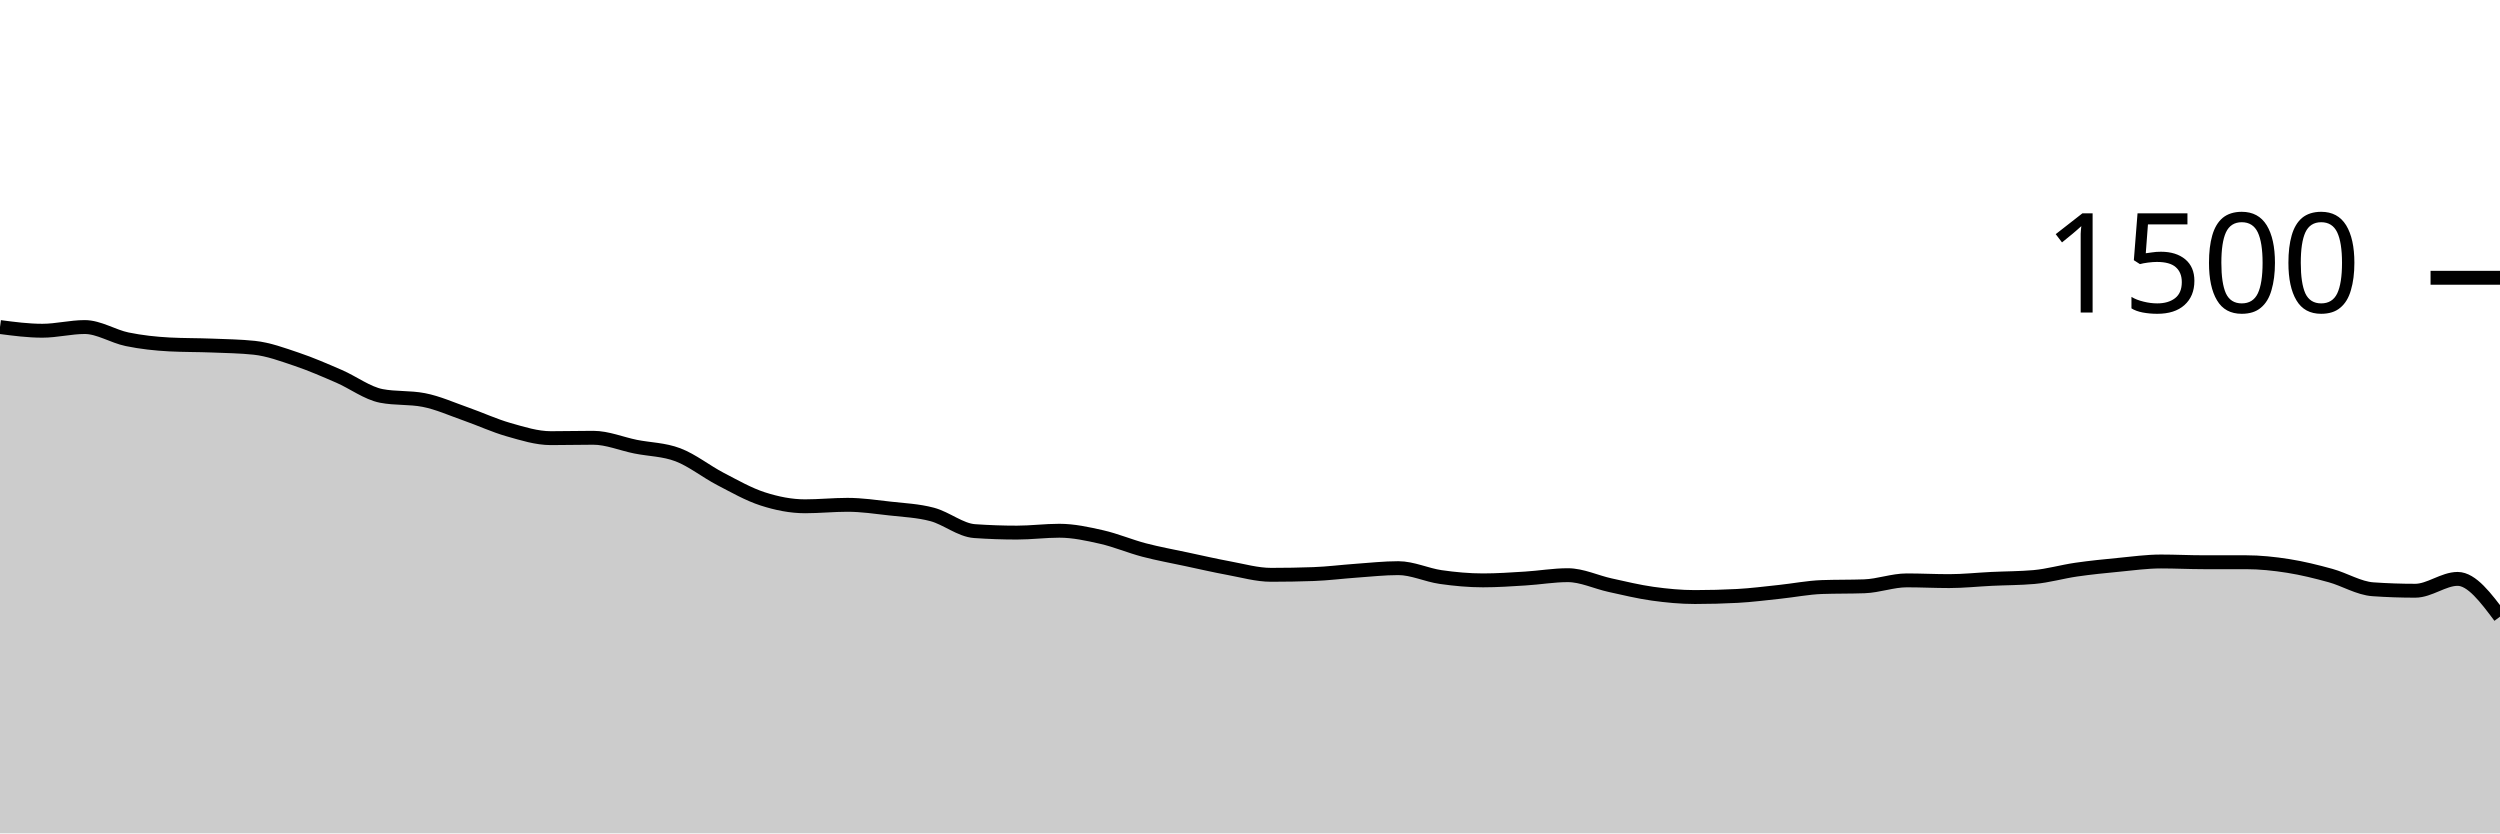
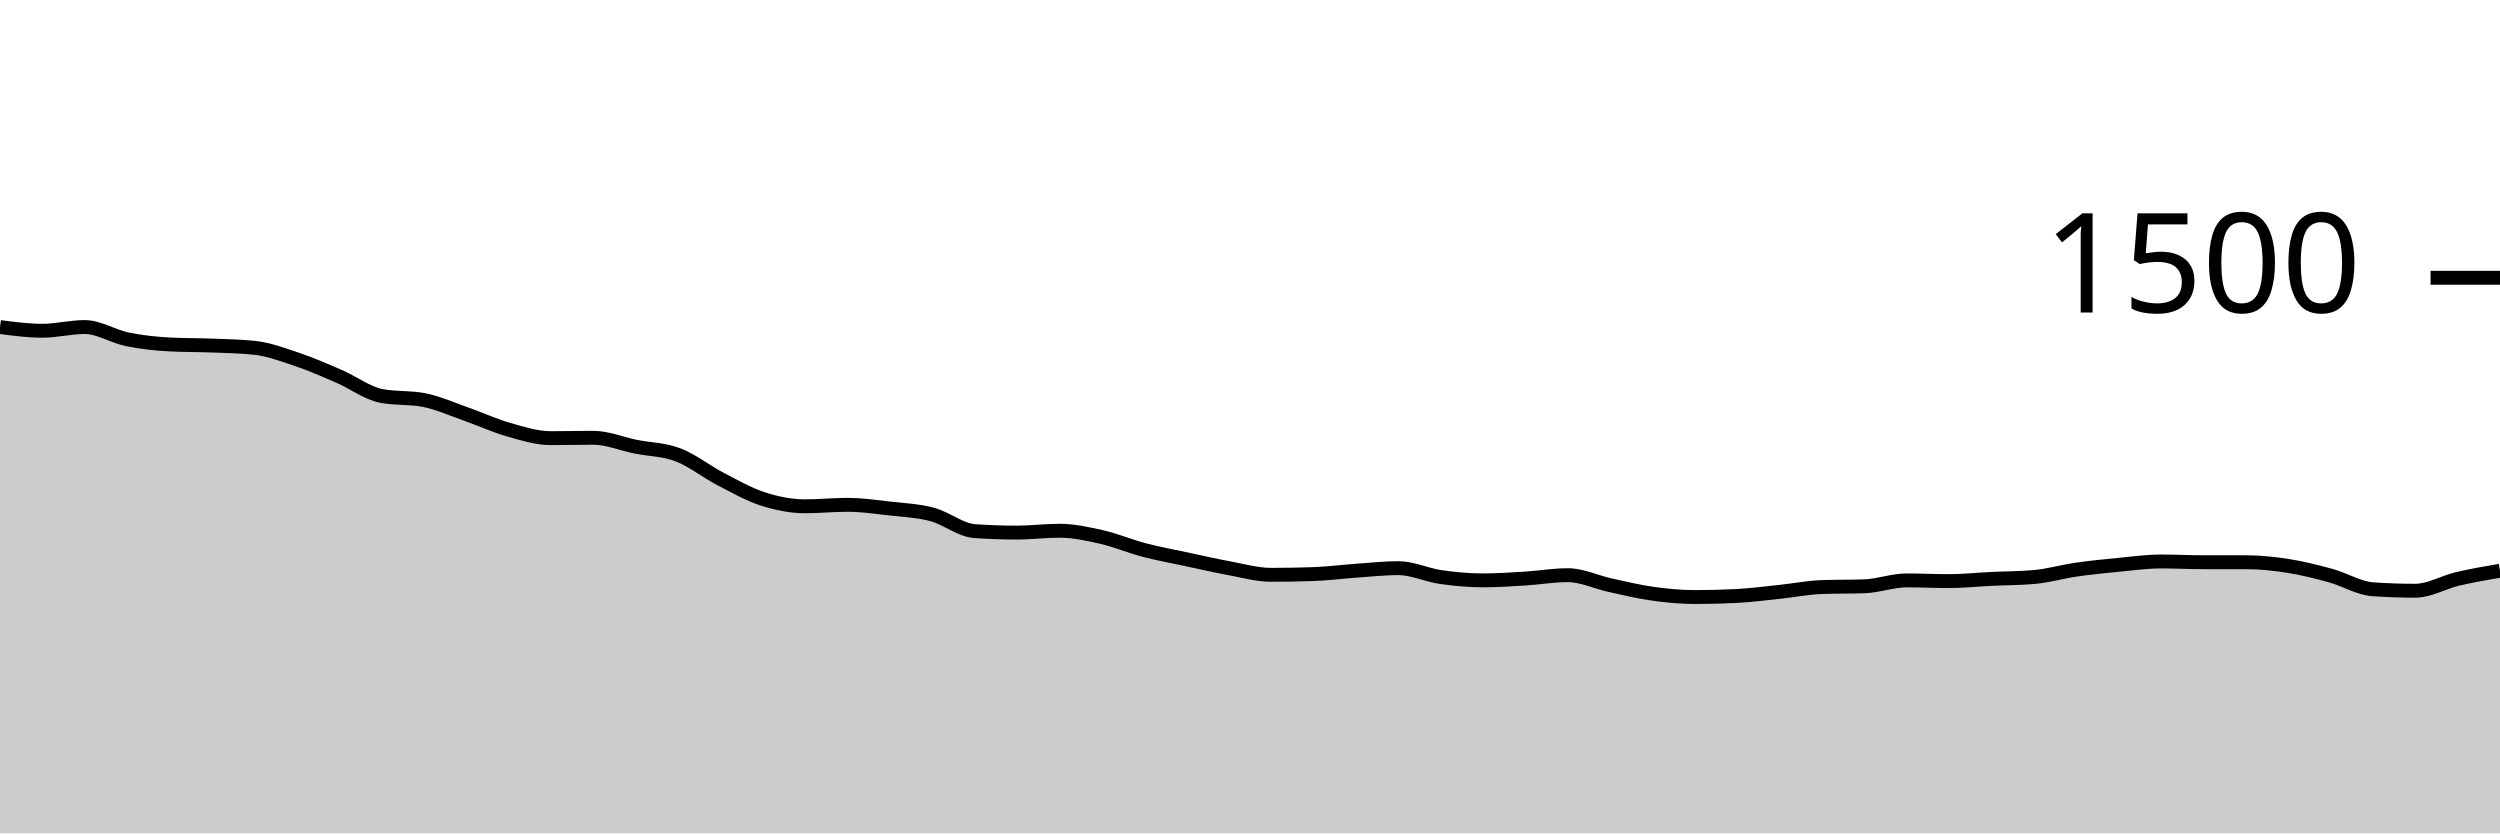
<svg xmlns="http://www.w3.org/2000/svg" viewBox="0 0 180 60">
  <g transform="translate(0,20)">
-     <path class="area" fill="rgba(0, 0, 0, 0.2)" d="M0,3.547C1.017,3.68,2.034,3.813,3.051,3.813C4.068,3.813,5.085,3.547,6.102,3.547C7.119,3.547,8.136,4.218,9.153,4.427C10.169,4.636,11.186,4.747,12.203,4.8C13.22,4.853,14.237,4.84,15.254,4.88C16.271,4.92,17.288,4.933,18.305,5.04C19.322,5.147,20.339,5.524,21.356,5.867C22.373,6.209,23.39,6.653,24.407,7.093C25.424,7.533,26.441,8.311,27.458,8.507C28.475,8.702,29.492,8.604,30.508,8.8C31.525,8.996,32.542,9.458,33.559,9.813C34.576,10.169,35.593,10.644,36.61,10.933C37.627,11.222,38.644,11.547,39.661,11.547C40.678,11.547,41.695,11.52,42.712,11.52C43.729,11.52,44.746,11.956,45.763,12.16C46.78,12.364,47.797,12.36,48.814,12.747C49.831,13.133,50.847,13.951,51.864,14.48C52.881,15.009,53.898,15.591,54.915,15.92C55.932,16.249,56.949,16.453,57.966,16.453C58.983,16.453,60,16.347,61.017,16.347C62.034,16.347,63.051,16.498,64.068,16.613C65.085,16.729,66.102,16.769,67.119,17.04C68.136,17.311,69.153,18.169,70.169,18.24C71.186,18.311,72.203,18.347,73.22,18.347C74.237,18.347,75.254,18.213,76.271,18.213C77.288,18.213,78.305,18.436,79.322,18.667C80.339,18.898,81.356,19.333,82.373,19.6C83.39,19.867,84.407,20.049,85.424,20.267C86.441,20.484,87.458,20.72,88.475,20.907C89.492,21.093,90.508,21.387,91.525,21.387C92.542,21.387,93.559,21.369,94.576,21.333C95.593,21.298,96.61,21.164,97.627,21.093C98.644,21.022,99.661,20.907,100.678,20.907C101.695,20.907,102.712,21.4,103.729,21.547C104.746,21.693,105.763,21.787,106.78,21.787C107.797,21.787,108.814,21.716,109.831,21.653C110.847,21.591,111.864,21.413,112.881,21.413C113.898,21.413,114.915,21.911,115.932,22.133C116.949,22.356,117.966,22.604,118.983,22.747C120,22.889,121.017,22.987,122.034,22.987C123.051,22.987,124.068,22.96,125.085,22.907C126.102,22.853,127.119,22.72,128.136,22.613C129.153,22.507,130.169,22.302,131.186,22.267C132.203,22.231,133.22,22.249,134.237,22.213C135.254,22.178,136.271,21.787,137.288,21.787C138.305,21.787,139.322,21.84,140.339,21.84C141.356,21.84,142.373,21.729,143.39,21.68C144.407,21.631,145.424,21.636,146.441,21.547C147.458,21.458,148.475,21.16,149.492,21.013C150.508,20.867,151.525,20.764,152.542,20.667C153.559,20.569,154.576,20.427,155.593,20.427C156.61,20.427,157.627,20.48,158.644,20.48C159.661,20.48,160.678,20.48,161.695,20.48C162.712,20.48,163.729,20.587,164.746,20.747C165.763,20.907,166.78,21.16,167.797,21.44C168.814,21.72,169.831,22.356,170.847,22.427C171.864,22.498,172.881,22.533,173.898,22.533C174.915,22.533,175.932,21.68,176.949,21.68C177.966,21.68,178.983,23.04,180,24.4L180,40C178.983,40,177.966,40,176.949,40C175.932,40,174.915,40,173.898,40C172.881,40,171.864,40,170.847,40C169.831,40,168.814,40,167.797,40C166.78,40,165.763,40,164.746,40C163.729,40,162.712,40,161.695,40C160.678,40,159.661,40,158.644,40C157.627,40,156.61,40,155.593,40C154.576,40,153.559,40,152.542,40C151.525,40,150.508,40,149.492,40C148.475,40,147.458,40,146.441,40C145.424,40,144.407,40,143.39,40C142.373,40,141.356,40,140.339,40C139.322,40,138.305,40,137.288,40C136.271,40,135.254,40,134.237,40C133.22,40,132.203,40,131.186,40C130.169,40,129.153,40,128.136,40C127.119,40,126.102,40,125.085,40C124.068,40,123.051,40,122.034,40C121.017,40,120,40,118.983,40C117.966,40,116.949,40,115.932,40C114.915,40,113.898,40,112.881,40C111.864,40,110.847,40,109.831,40C108.814,40,107.797,40,106.78,40C105.763,40,104.746,40,103.729,40C102.712,40,101.695,40,100.678,40C99.661,40,98.644,40,97.627,40C96.61,40,95.593,40,94.576,40C93.559,40,92.542,40,91.525,40C90.508,40,89.492,40,88.475,40C87.458,40,86.441,40,85.424,40C84.407,40,83.39,40,82.373,40C81.356,40,80.339,40,79.322,40C78.305,40,77.288,40,76.271,40C75.254,40,74.237,40,73.22,40C72.203,40,71.186,40,70.169,40C69.153,40,68.136,40,67.119,40C66.102,40,65.085,40,64.068,40C63.051,40,62.034,40,61.017,40C60,40,58.983,40,57.966,40C56.949,40,55.932,40,54.915,40C53.898,40,52.881,40,51.864,40C50.847,40,49.831,40,48.814,40C47.797,40,46.78,40,45.763,40C44.746,40,43.729,40,42.712,40C41.695,40,40.678,40,39.661,40C38.644,40,37.627,40,36.61,40C35.593,40,34.576,40,33.559,40C32.542,40,31.525,40,30.508,40C29.492,40,28.475,40,27.458,40C26.441,40,25.424,40,24.407,40C23.39,40,22.373,40,21.356,40C20.339,40,19.322,40,18.305,40C17.288,40,16.271,40,15.254,40C14.237,40,13.22,40,12.203,40C11.186,40,10.169,40,9.153,40C8.136,40,7.119,40,6.102,40C5.085,40,4.068,40,3.051,40C2.034,40,1.017,40,0,40Z" />
-     <path class="line" stroke="black" fill="none" d="M0,3.547C1.017,3.68,2.034,3.813,3.051,3.813C4.068,3.813,5.085,3.547,6.102,3.547C7.119,3.547,8.136,4.218,9.153,4.427C10.169,4.636,11.186,4.747,12.203,4.8C13.22,4.853,14.237,4.84,15.254,4.88C16.271,4.92,17.288,4.933,18.305,5.04C19.322,5.147,20.339,5.524,21.356,5.867C22.373,6.209,23.39,6.653,24.407,7.093C25.424,7.533,26.441,8.311,27.458,8.507C28.475,8.702,29.492,8.604,30.508,8.8C31.525,8.996,32.542,9.458,33.559,9.813C34.576,10.169,35.593,10.644,36.61,10.933C37.627,11.222,38.644,11.547,39.661,11.547C40.678,11.547,41.695,11.52,42.712,11.52C43.729,11.52,44.746,11.956,45.763,12.16C46.78,12.364,47.797,12.36,48.814,12.747C49.831,13.133,50.847,13.951,51.864,14.48C52.881,15.009,53.898,15.591,54.915,15.92C55.932,16.249,56.949,16.453,57.966,16.453C58.983,16.453,60,16.347,61.017,16.347C62.034,16.347,63.051,16.498,64.068,16.613C65.085,16.729,66.102,16.769,67.119,17.04C68.136,17.311,69.153,18.169,70.169,18.24C71.186,18.311,72.203,18.347,73.22,18.347C74.237,18.347,75.254,18.213,76.271,18.213C77.288,18.213,78.305,18.436,79.322,18.667C80.339,18.898,81.356,19.333,82.373,19.6C83.39,19.867,84.407,20.049,85.424,20.267C86.441,20.484,87.458,20.72,88.475,20.907C89.492,21.093,90.508,21.387,91.525,21.387C92.542,21.387,93.559,21.369,94.576,21.333C95.593,21.298,96.61,21.164,97.627,21.093C98.644,21.022,99.661,20.907,100.678,20.907C101.695,20.907,102.712,21.4,103.729,21.547C104.746,21.693,105.763,21.787,106.78,21.787C107.797,21.787,108.814,21.716,109.831,21.653C110.847,21.591,111.864,21.413,112.881,21.413C113.898,21.413,114.915,21.911,115.932,22.133C116.949,22.356,117.966,22.604,118.983,22.747C120,22.889,121.017,22.987,122.034,22.987C123.051,22.987,124.068,22.96,125.085,22.907C126.102,22.853,127.119,22.72,128.136,22.613C129.153,22.507,130.169,22.302,131.186,22.267C132.203,22.231,133.22,22.249,134.237,22.213C135.254,22.178,136.271,21.787,137.288,21.787C138.305,21.787,139.322,21.84,140.339,21.84C141.356,21.84,142.373,21.729,143.39,21.68C144.407,21.631,145.424,21.636,146.441,21.547C147.458,21.458,148.475,21.16,149.492,21.013C150.508,20.867,151.525,20.764,152.542,20.667C153.559,20.569,154.576,20.427,155.593,20.427C156.61,20.427,157.627,20.48,158.644,20.48C159.661,20.48,160.678,20.48,161.695,20.48C162.712,20.48,163.729,20.587,164.746,20.747C165.763,20.907,166.78,21.16,167.797,21.44C168.814,21.72,169.831,22.356,170.847,22.427C171.864,22.498,172.881,22.533,173.898,22.533C174.915,22.533,175.932,21.68,176.949,21.68C177.966,21.68,178.983,23.04,180,24.4" />
+     <path class="area" fill="rgba(0, 0, 0, 0.2)" d="M0,3.547C1.017,3.68,2.034,3.813,3.051,3.813C4.068,3.813,5.085,3.547,6.102,3.547C7.119,3.547,8.136,4.218,9.153,4.427C10.169,4.636,11.186,4.747,12.203,4.8C13.22,4.853,14.237,4.84,15.254,4.88C16.271,4.92,17.288,4.933,18.305,5.04C19.322,5.147,20.339,5.524,21.356,5.867C22.373,6.209,23.39,6.653,24.407,7.093C25.424,7.533,26.441,8.311,27.458,8.507C28.475,8.702,29.492,8.604,30.508,8.8C31.525,8.996,32.542,9.458,33.559,9.813C34.576,10.169,35.593,10.644,36.61,10.933C37.627,11.222,38.644,11.547,39.661,11.547C40.678,11.547,41.695,11.52,42.712,11.52C43.729,11.52,44.746,11.956,45.763,12.16C46.78,12.364,47.797,12.36,48.814,12.747C49.831,13.133,50.847,13.951,51.864,14.48C52.881,15.009,53.898,15.591,54.915,15.92C55.932,16.249,56.949,16.453,57.966,16.453C58.983,16.453,60,16.347,61.017,16.347C62.034,16.347,63.051,16.498,64.068,16.613C65.085,16.729,66.102,16.769,67.119,17.04C68.136,17.311,69.153,18.169,70.169,18.24C71.186,18.311,72.203,18.347,73.22,18.347C74.237,18.347,75.254,18.213,76.271,18.213C77.288,18.213,78.305,18.436,79.322,18.667C80.339,18.898,81.356,19.333,82.373,19.6C83.39,19.867,84.407,20.049,85.424,20.267C86.441,20.484,87.458,20.72,88.475,20.907C89.492,21.093,90.508,21.387,91.525,21.387C92.542,21.387,93.559,21.369,94.576,21.333C95.593,21.298,96.61,21.164,97.627,21.093C98.644,21.022,99.661,20.907,100.678,20.907C101.695,20.907,102.712,21.4,103.729,21.547C104.746,21.693,105.763,21.787,106.78,21.787C107.797,21.787,108.814,21.716,109.831,21.653C110.847,21.591,111.864,21.413,112.881,21.413C113.898,21.413,114.915,21.911,115.932,22.133C116.949,22.356,117.966,22.604,118.983,22.747C120,22.889,121.017,22.987,122.034,22.987C123.051,22.987,124.068,22.96,125.085,22.907C126.102,22.853,127.119,22.72,128.136,22.613C129.153,22.507,130.169,22.302,131.186,22.267C132.203,22.231,133.22,22.249,134.237,22.213C135.254,22.178,136.271,21.787,137.288,21.787C138.305,21.787,139.322,21.84,140.339,21.84C141.356,21.84,142.373,21.729,143.39,21.68C144.407,21.631,145.424,21.636,146.441,21.547C147.458,21.458,148.475,21.16,149.492,21.013C150.508,20.867,151.525,20.764,152.542,20.667C153.559,20.569,154.576,20.427,155.593,20.427C156.61,20.427,157.627,20.48,158.644,20.48C159.661,20.48,160.678,20.48,161.695,20.48C162.712,20.48,163.729,20.587,164.746,20.747C165.763,20.907,166.78,21.16,167.797,21.44C168.814,21.72,169.831,22.356,170.847,22.427C171.864,22.498,172.881,22.533,173.898,22.533C174.915,22.533,175.932,21.92,176.949,21.68C177.966,21.44,178.983,21.267,180,21.093L180,40C178.983,40,177.966,40,176.949,40C175.932,40,174.915,40,173.898,40C172.881,40,171.864,40,170.847,40C169.831,40,168.814,40,167.797,40C166.78,40,165.763,40,164.746,40C163.729,40,162.712,40,161.695,40C160.678,40,159.661,40,158.644,40C157.627,40,156.61,40,155.593,40C154.576,40,153.559,40,152.542,40C151.525,40,150.508,40,149.492,40C148.475,40,147.458,40,146.441,40C145.424,40,144.407,40,143.39,40C142.373,40,141.356,40,140.339,40C139.322,40,138.305,40,137.288,40C136.271,40,135.254,40,134.237,40C133.22,40,132.203,40,131.186,40C130.169,40,129.153,40,128.136,40C127.119,40,126.102,40,125.085,40C124.068,40,123.051,40,122.034,40C121.017,40,120,40,118.983,40C117.966,40,116.949,40,115.932,40C114.915,40,113.898,40,112.881,40C111.864,40,110.847,40,109.831,40C108.814,40,107.797,40,106.78,40C105.763,40,104.746,40,103.729,40C102.712,40,101.695,40,100.678,40C99.661,40,98.644,40,97.627,40C96.61,40,95.593,40,94.576,40C93.559,40,92.542,40,91.525,40C90.508,40,89.492,40,88.475,40C87.458,40,86.441,40,85.424,40C84.407,40,83.39,40,82.373,40C81.356,40,80.339,40,79.322,40C78.305,40,77.288,40,76.271,40C75.254,40,74.237,40,73.22,40C72.203,40,71.186,40,70.169,40C69.153,40,68.136,40,67.119,40C66.102,40,65.085,40,64.068,40C63.051,40,62.034,40,61.017,40C60,40,58.983,40,57.966,40C56.949,40,55.932,40,54.915,40C53.898,40,52.881,40,51.864,40C50.847,40,49.831,40,48.814,40C47.797,40,46.78,40,45.763,40C44.746,40,43.729,40,42.712,40C41.695,40,40.678,40,39.661,40C38.644,40,37.627,40,36.61,40C35.593,40,34.576,40,33.559,40C32.542,40,31.525,40,30.508,40C29.492,40,28.475,40,27.458,40C26.441,40,25.424,40,24.407,40C23.39,40,22.373,40,21.356,40C20.339,40,19.322,40,18.305,40C17.288,40,16.271,40,15.254,40C14.237,40,13.22,40,12.203,40C11.186,40,10.169,40,9.153,40C8.136,40,7.119,40,6.102,40C5.085,40,4.068,40,3.051,40C2.034,40,1.017,40,0,40Z" />
+     <path class="line" stroke="black" fill="none" d="M0,3.547C1.017,3.68,2.034,3.813,3.051,3.813C4.068,3.813,5.085,3.547,6.102,3.547C7.119,3.547,8.136,4.218,9.153,4.427C10.169,4.636,11.186,4.747,12.203,4.8C13.22,4.853,14.237,4.84,15.254,4.88C16.271,4.92,17.288,4.933,18.305,5.04C19.322,5.147,20.339,5.524,21.356,5.867C22.373,6.209,23.39,6.653,24.407,7.093C25.424,7.533,26.441,8.311,27.458,8.507C28.475,8.702,29.492,8.604,30.508,8.8C31.525,8.996,32.542,9.458,33.559,9.813C34.576,10.169,35.593,10.644,36.61,10.933C37.627,11.222,38.644,11.547,39.661,11.547C40.678,11.547,41.695,11.52,42.712,11.52C43.729,11.52,44.746,11.956,45.763,12.16C46.78,12.364,47.797,12.36,48.814,12.747C49.831,13.133,50.847,13.951,51.864,14.48C52.881,15.009,53.898,15.591,54.915,15.92C55.932,16.249,56.949,16.453,57.966,16.453C58.983,16.453,60,16.347,61.017,16.347C62.034,16.347,63.051,16.498,64.068,16.613C65.085,16.729,66.102,16.769,67.119,17.04C68.136,17.311,69.153,18.169,70.169,18.24C71.186,18.311,72.203,18.347,73.22,18.347C74.237,18.347,75.254,18.213,76.271,18.213C77.288,18.213,78.305,18.436,79.322,18.667C80.339,18.898,81.356,19.333,82.373,19.6C83.39,19.867,84.407,20.049,85.424,20.267C86.441,20.484,87.458,20.72,88.475,20.907C89.492,21.093,90.508,21.387,91.525,21.387C92.542,21.387,93.559,21.369,94.576,21.333C95.593,21.298,96.61,21.164,97.627,21.093C98.644,21.022,99.661,20.907,100.678,20.907C101.695,20.907,102.712,21.4,103.729,21.547C104.746,21.693,105.763,21.787,106.78,21.787C107.797,21.787,108.814,21.716,109.831,21.653C110.847,21.591,111.864,21.413,112.881,21.413C113.898,21.413,114.915,21.911,115.932,22.133C116.949,22.356,117.966,22.604,118.983,22.747C120,22.889,121.017,22.987,122.034,22.987C123.051,22.987,124.068,22.96,125.085,22.907C126.102,22.853,127.119,22.72,128.136,22.613C129.153,22.507,130.169,22.302,131.186,22.267C132.203,22.231,133.22,22.249,134.237,22.213C135.254,22.178,136.271,21.787,137.288,21.787C138.305,21.787,139.322,21.84,140.339,21.84C141.356,21.84,142.373,21.729,143.39,21.68C144.407,21.631,145.424,21.636,146.441,21.547C147.458,21.458,148.475,21.16,149.492,21.013C150.508,20.867,151.525,20.764,152.542,20.667C153.559,20.569,154.576,20.427,155.593,20.427C156.61,20.427,157.627,20.48,158.644,20.48C159.661,20.48,160.678,20.48,161.695,20.48C162.712,20.48,163.729,20.587,164.746,20.747C165.763,20.907,166.78,21.16,167.797,21.44C168.814,21.72,169.831,22.356,170.847,22.427C171.864,22.498,172.881,22.533,173.898,22.533C174.915,22.533,175.932,21.92,176.949,21.68C177.966,21.44,178.983,21.267,180,21.093" />
    <path class="axis-ceiling" stroke-width="1" stroke="black" fill="none" d="M175,0L180,0" />
    <text class="axis-ceiling-label" font-family="sans-serif" text-anchor="end" font-size="10px" x="170" y="2.5">1500</text>
  </g>
</svg>
